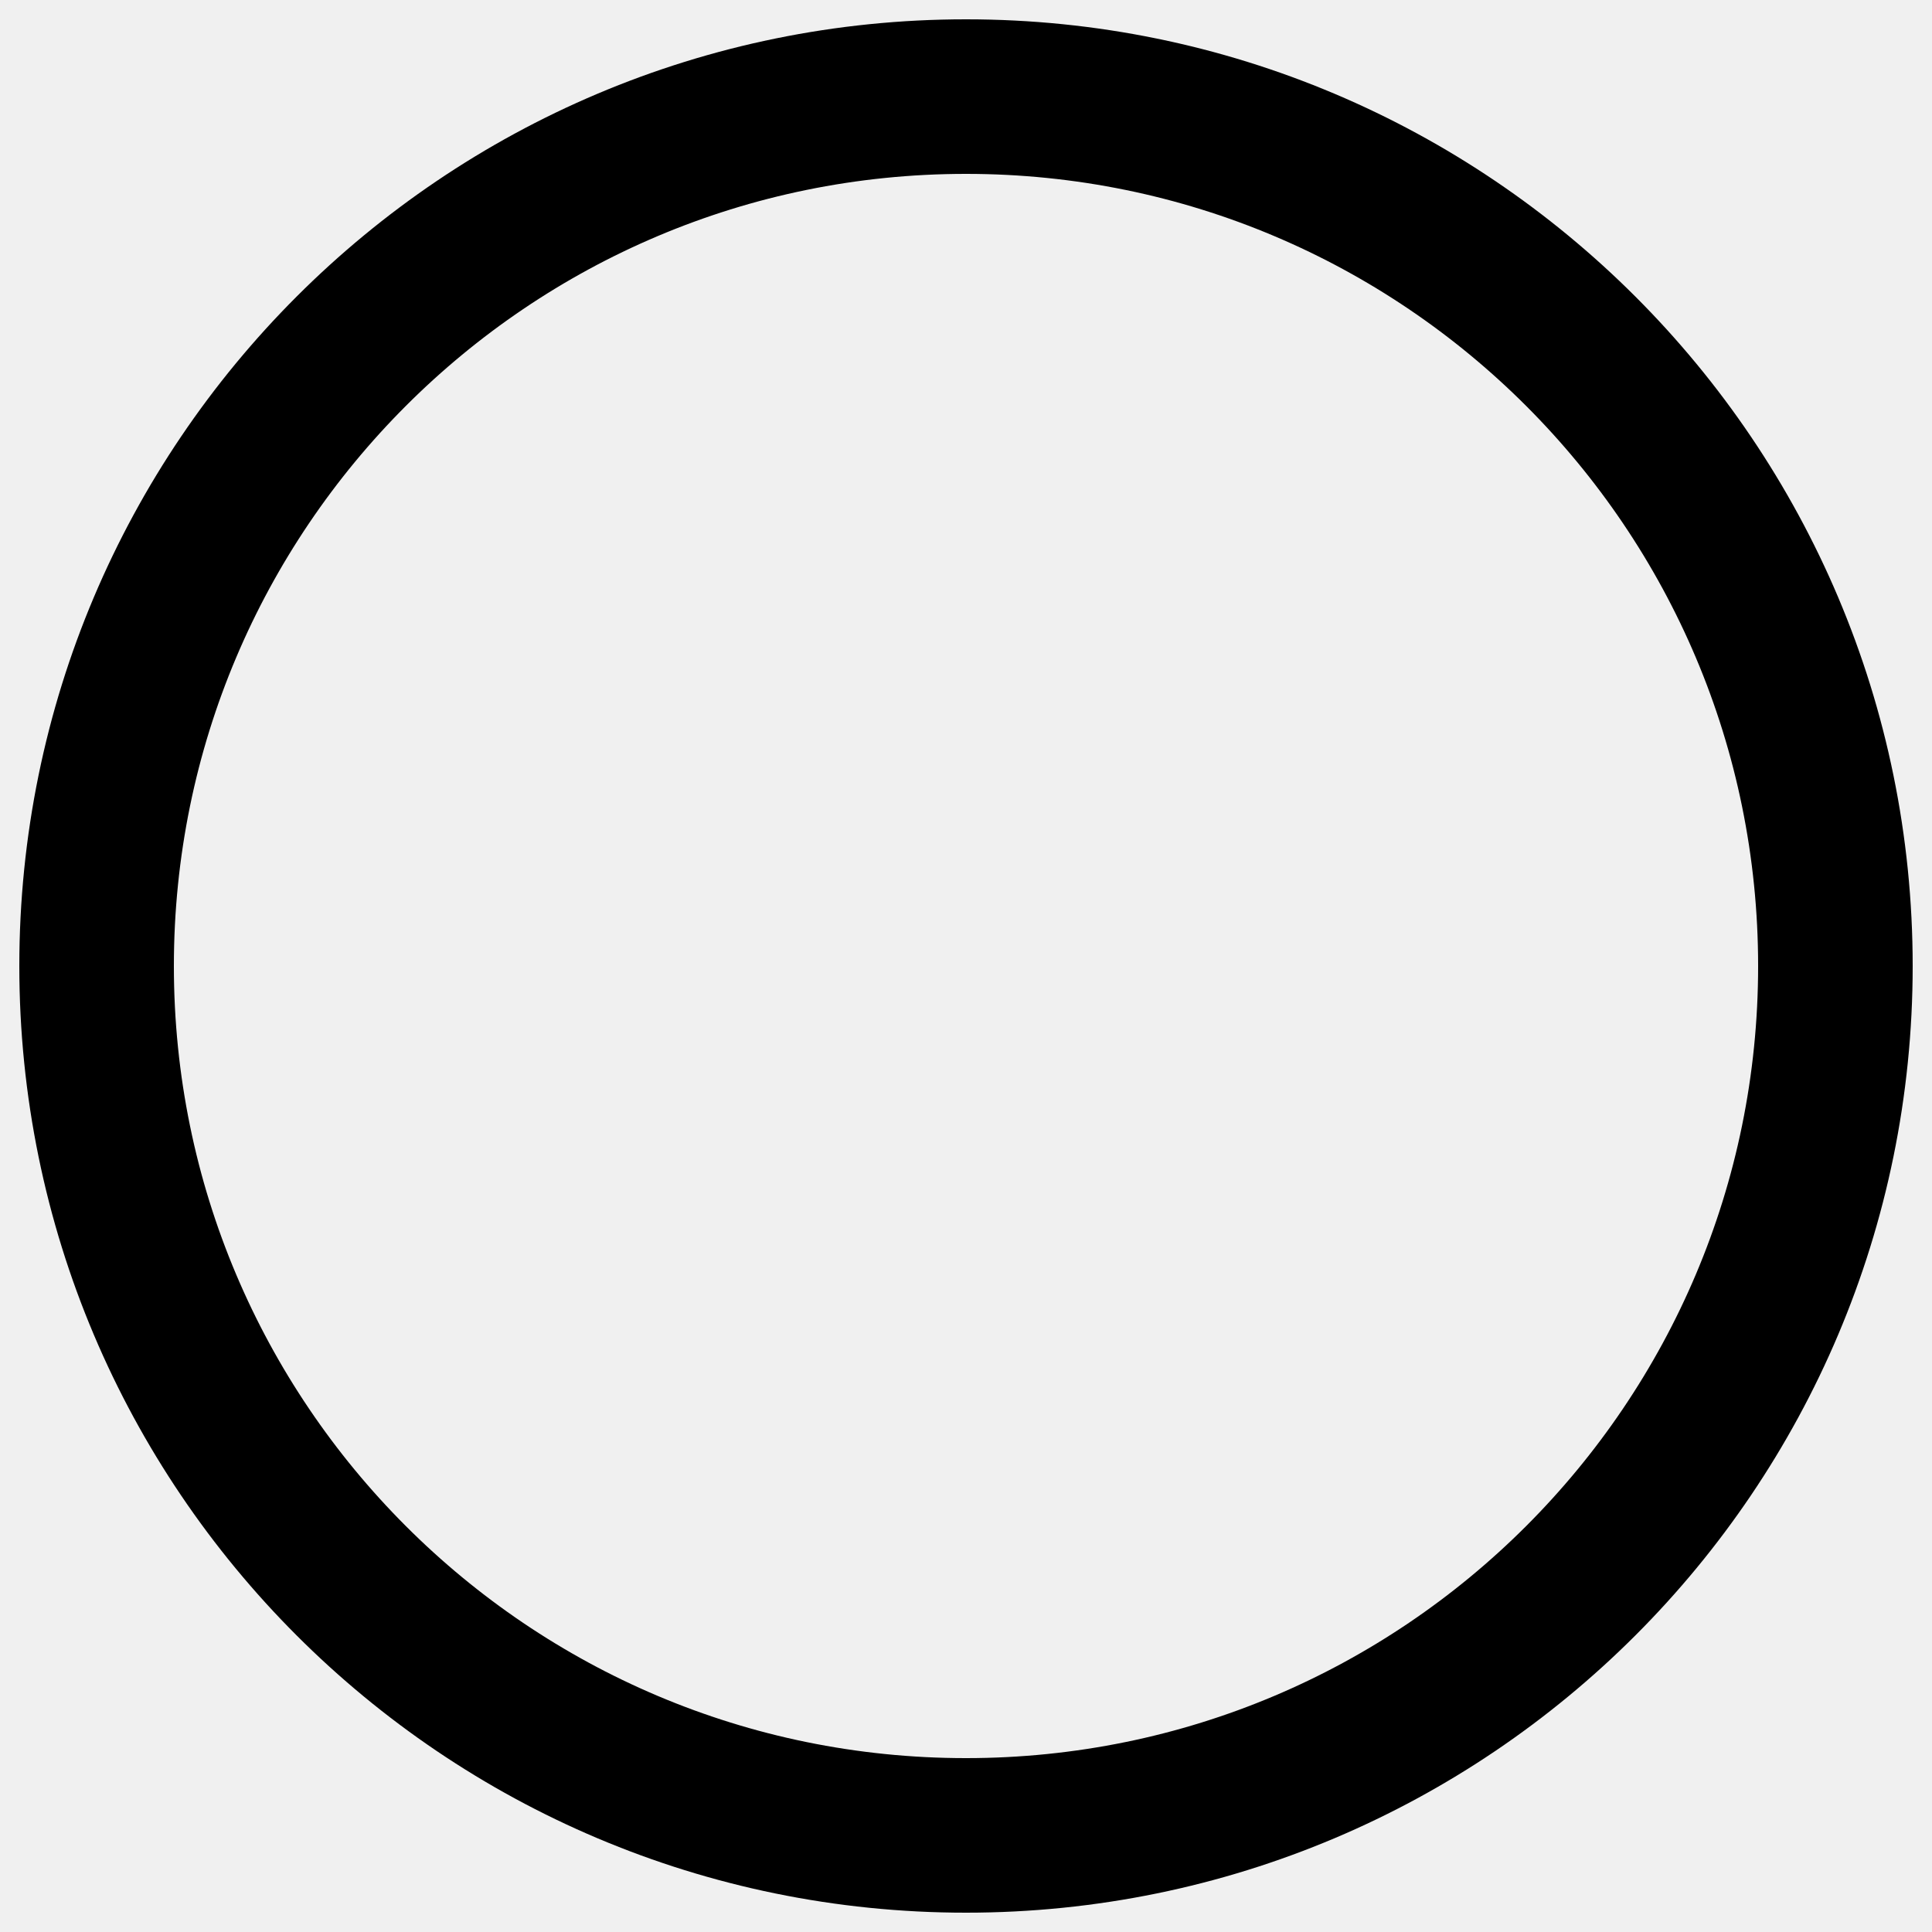
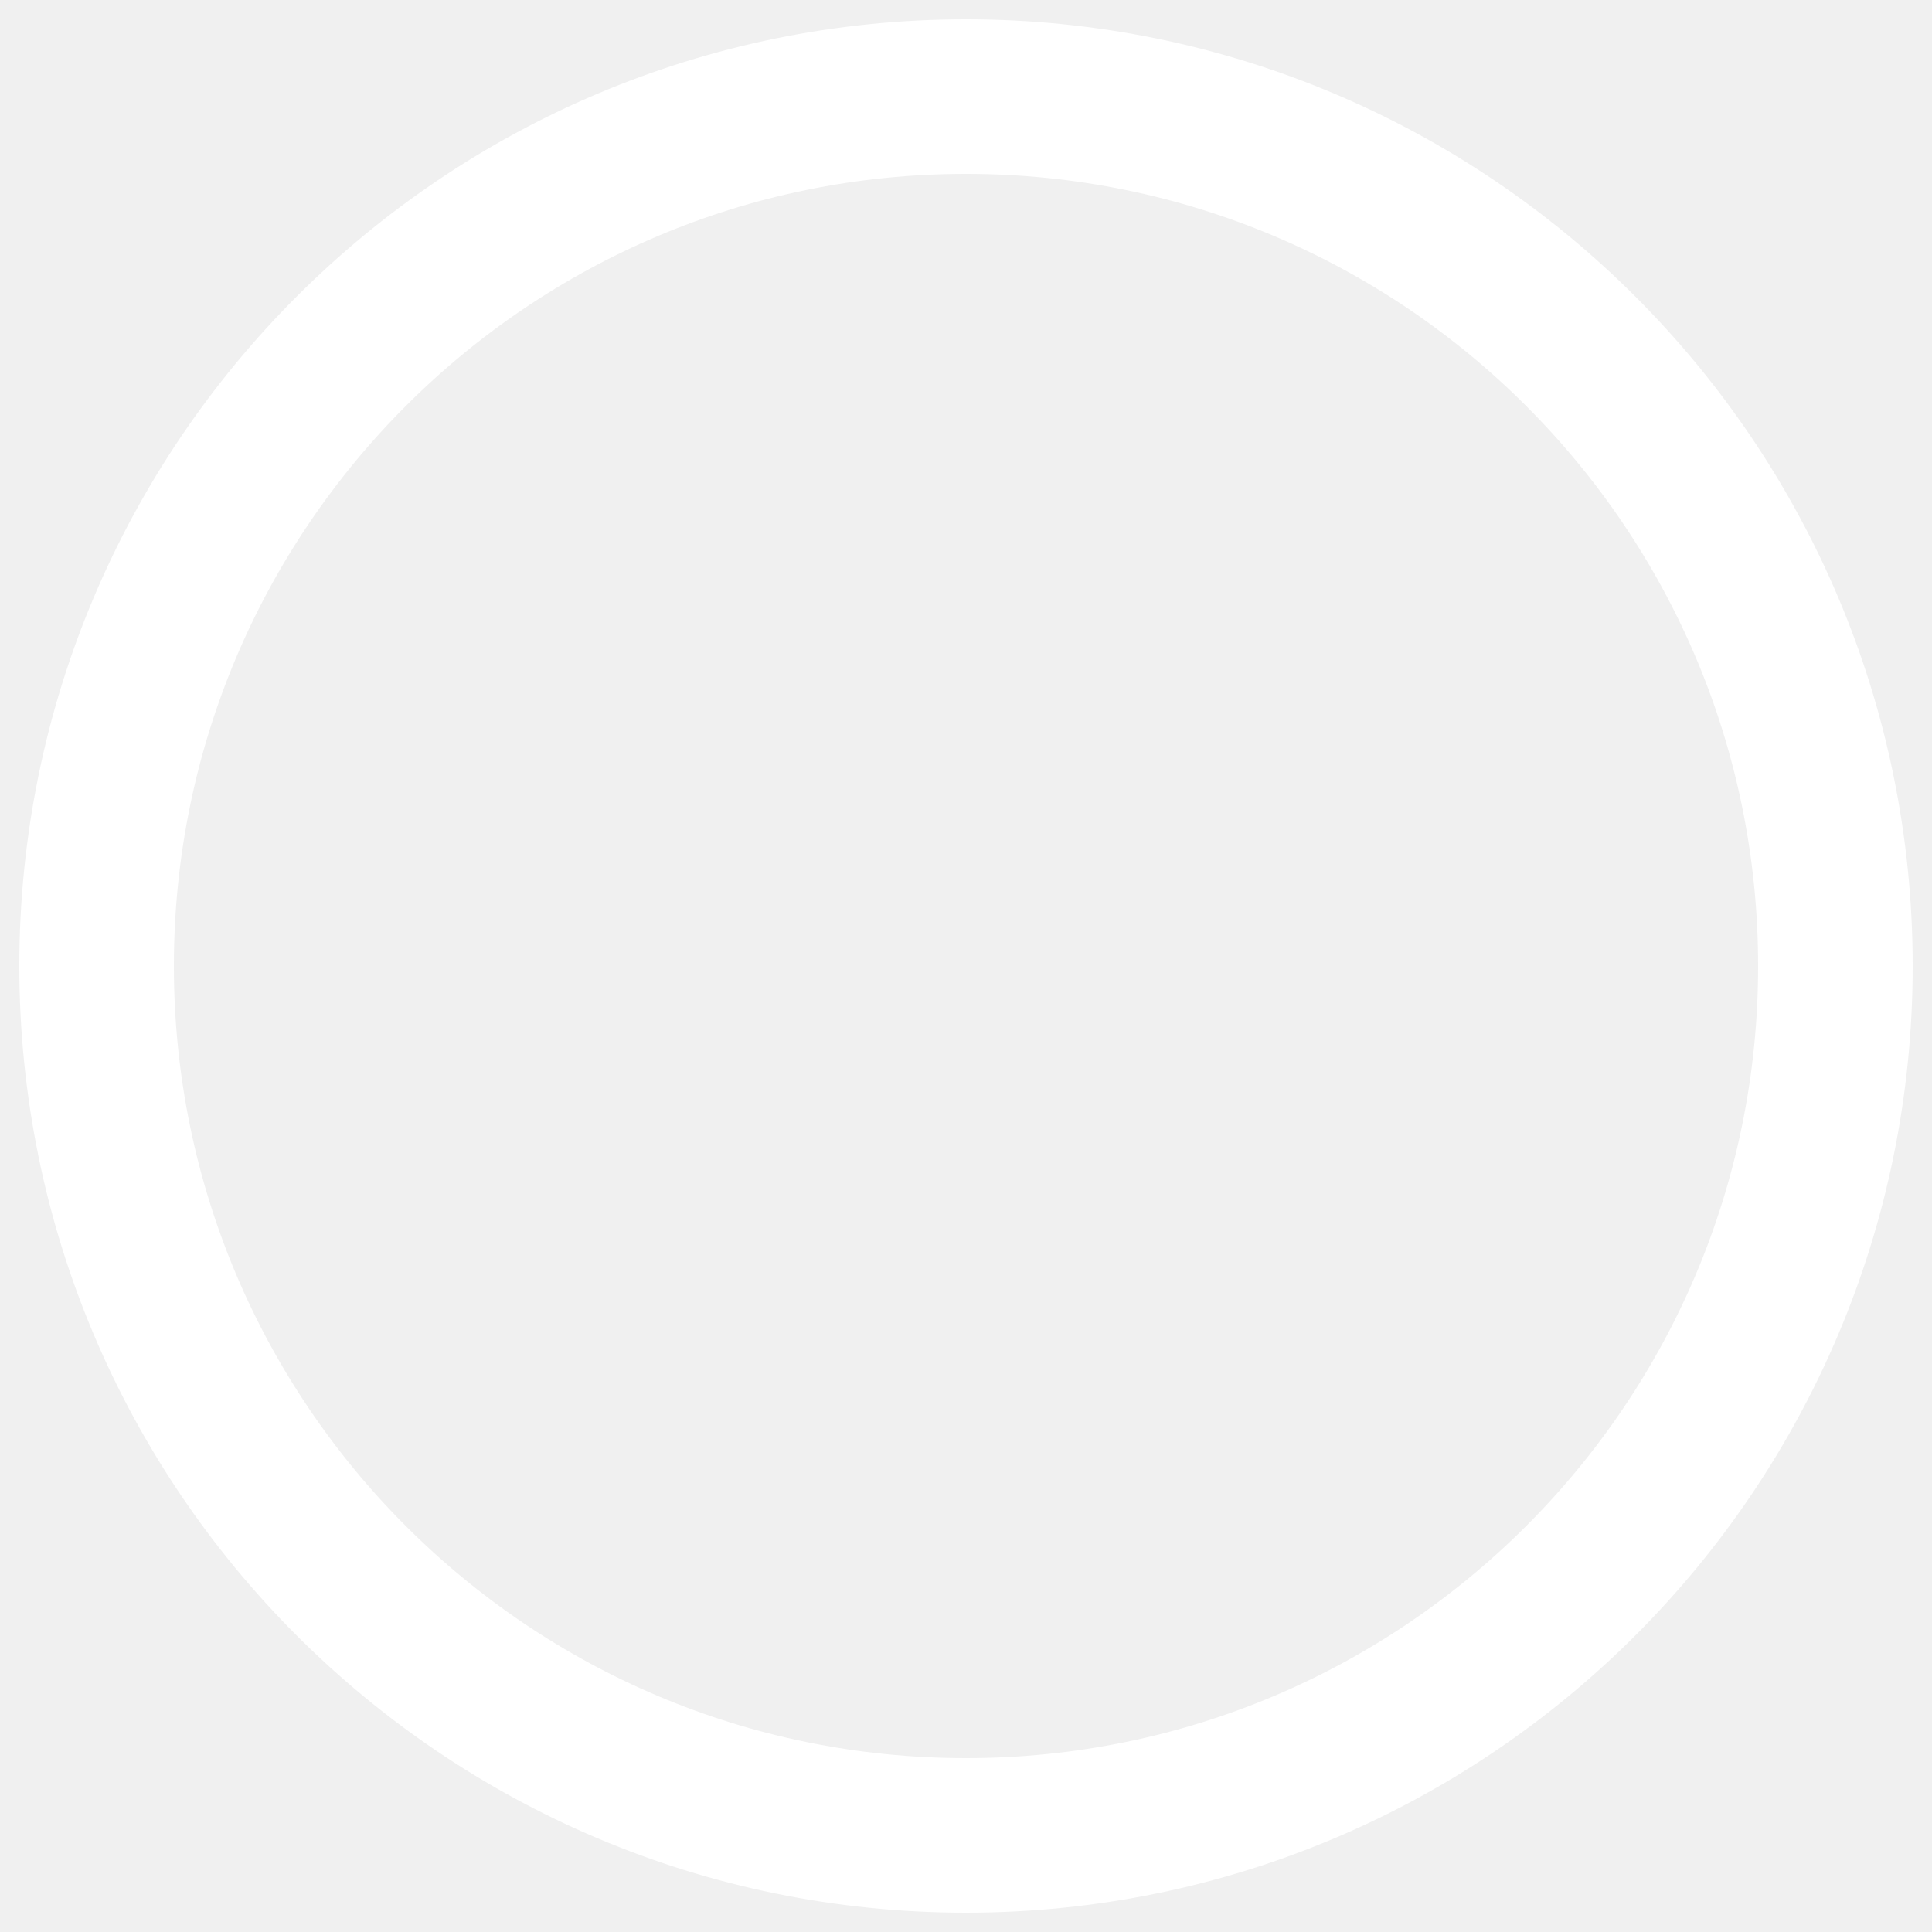
<svg xmlns="http://www.w3.org/2000/svg" viewBox="0 0 100 100" width="100" height="100">
-   <circle cx="50" cy="50" r="45" fill="none" stroke="black" stroke-width="8" />
+   <circle cx="50" cy="50" r="45" fill="none" stroke="white" stroke-width="8" />
</svg>
